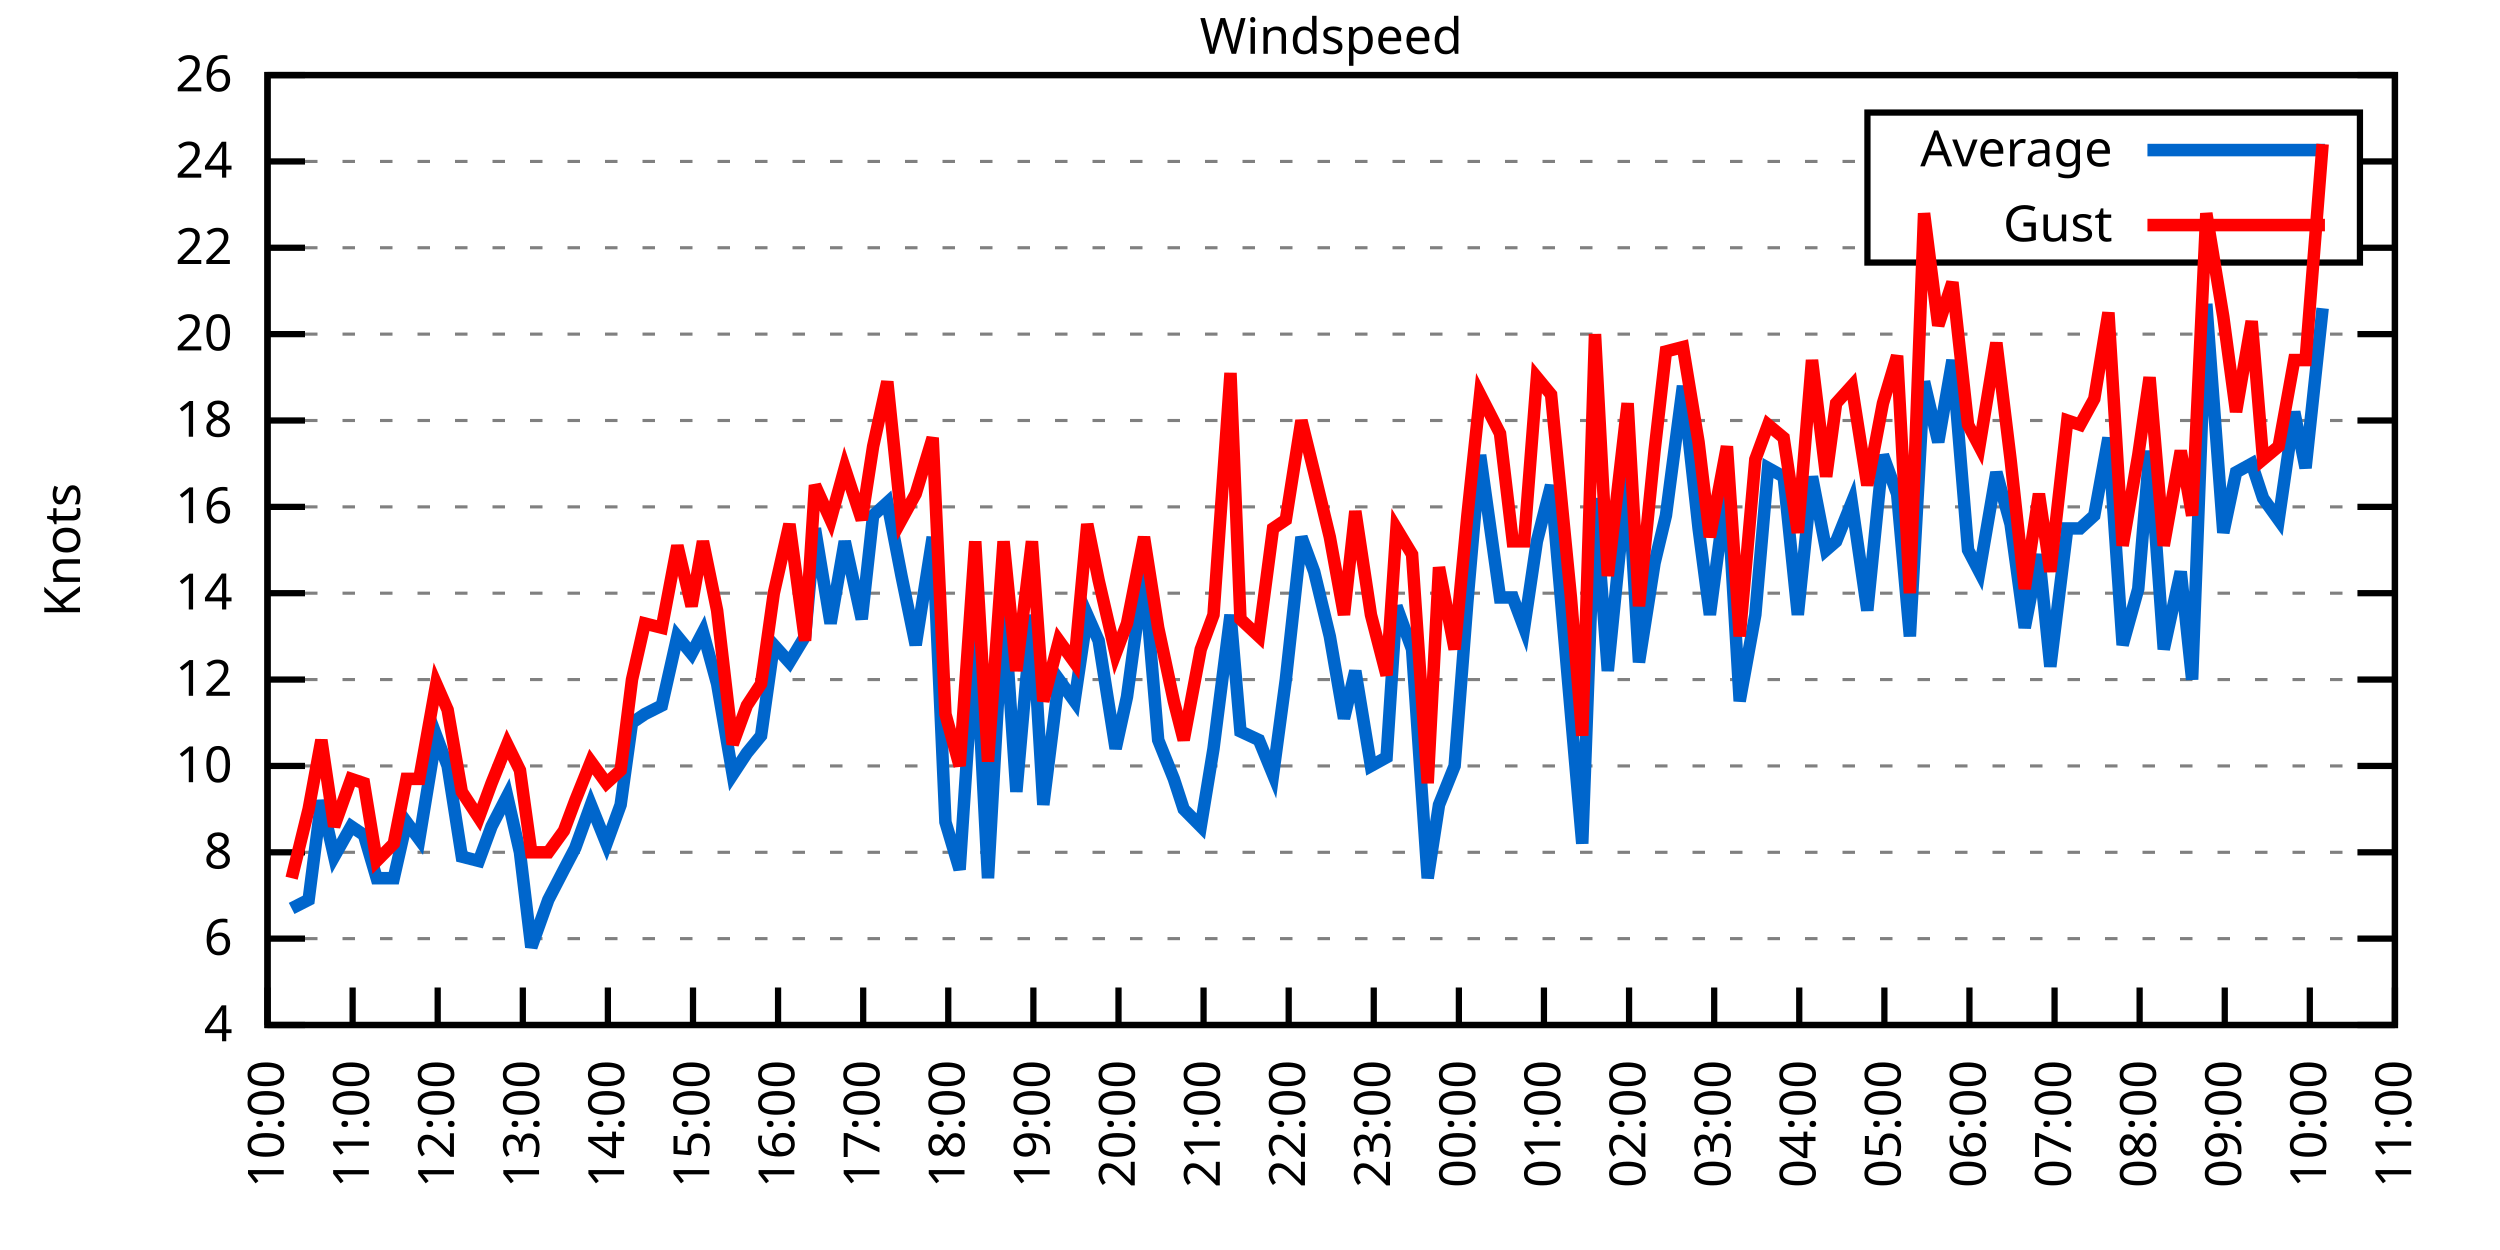
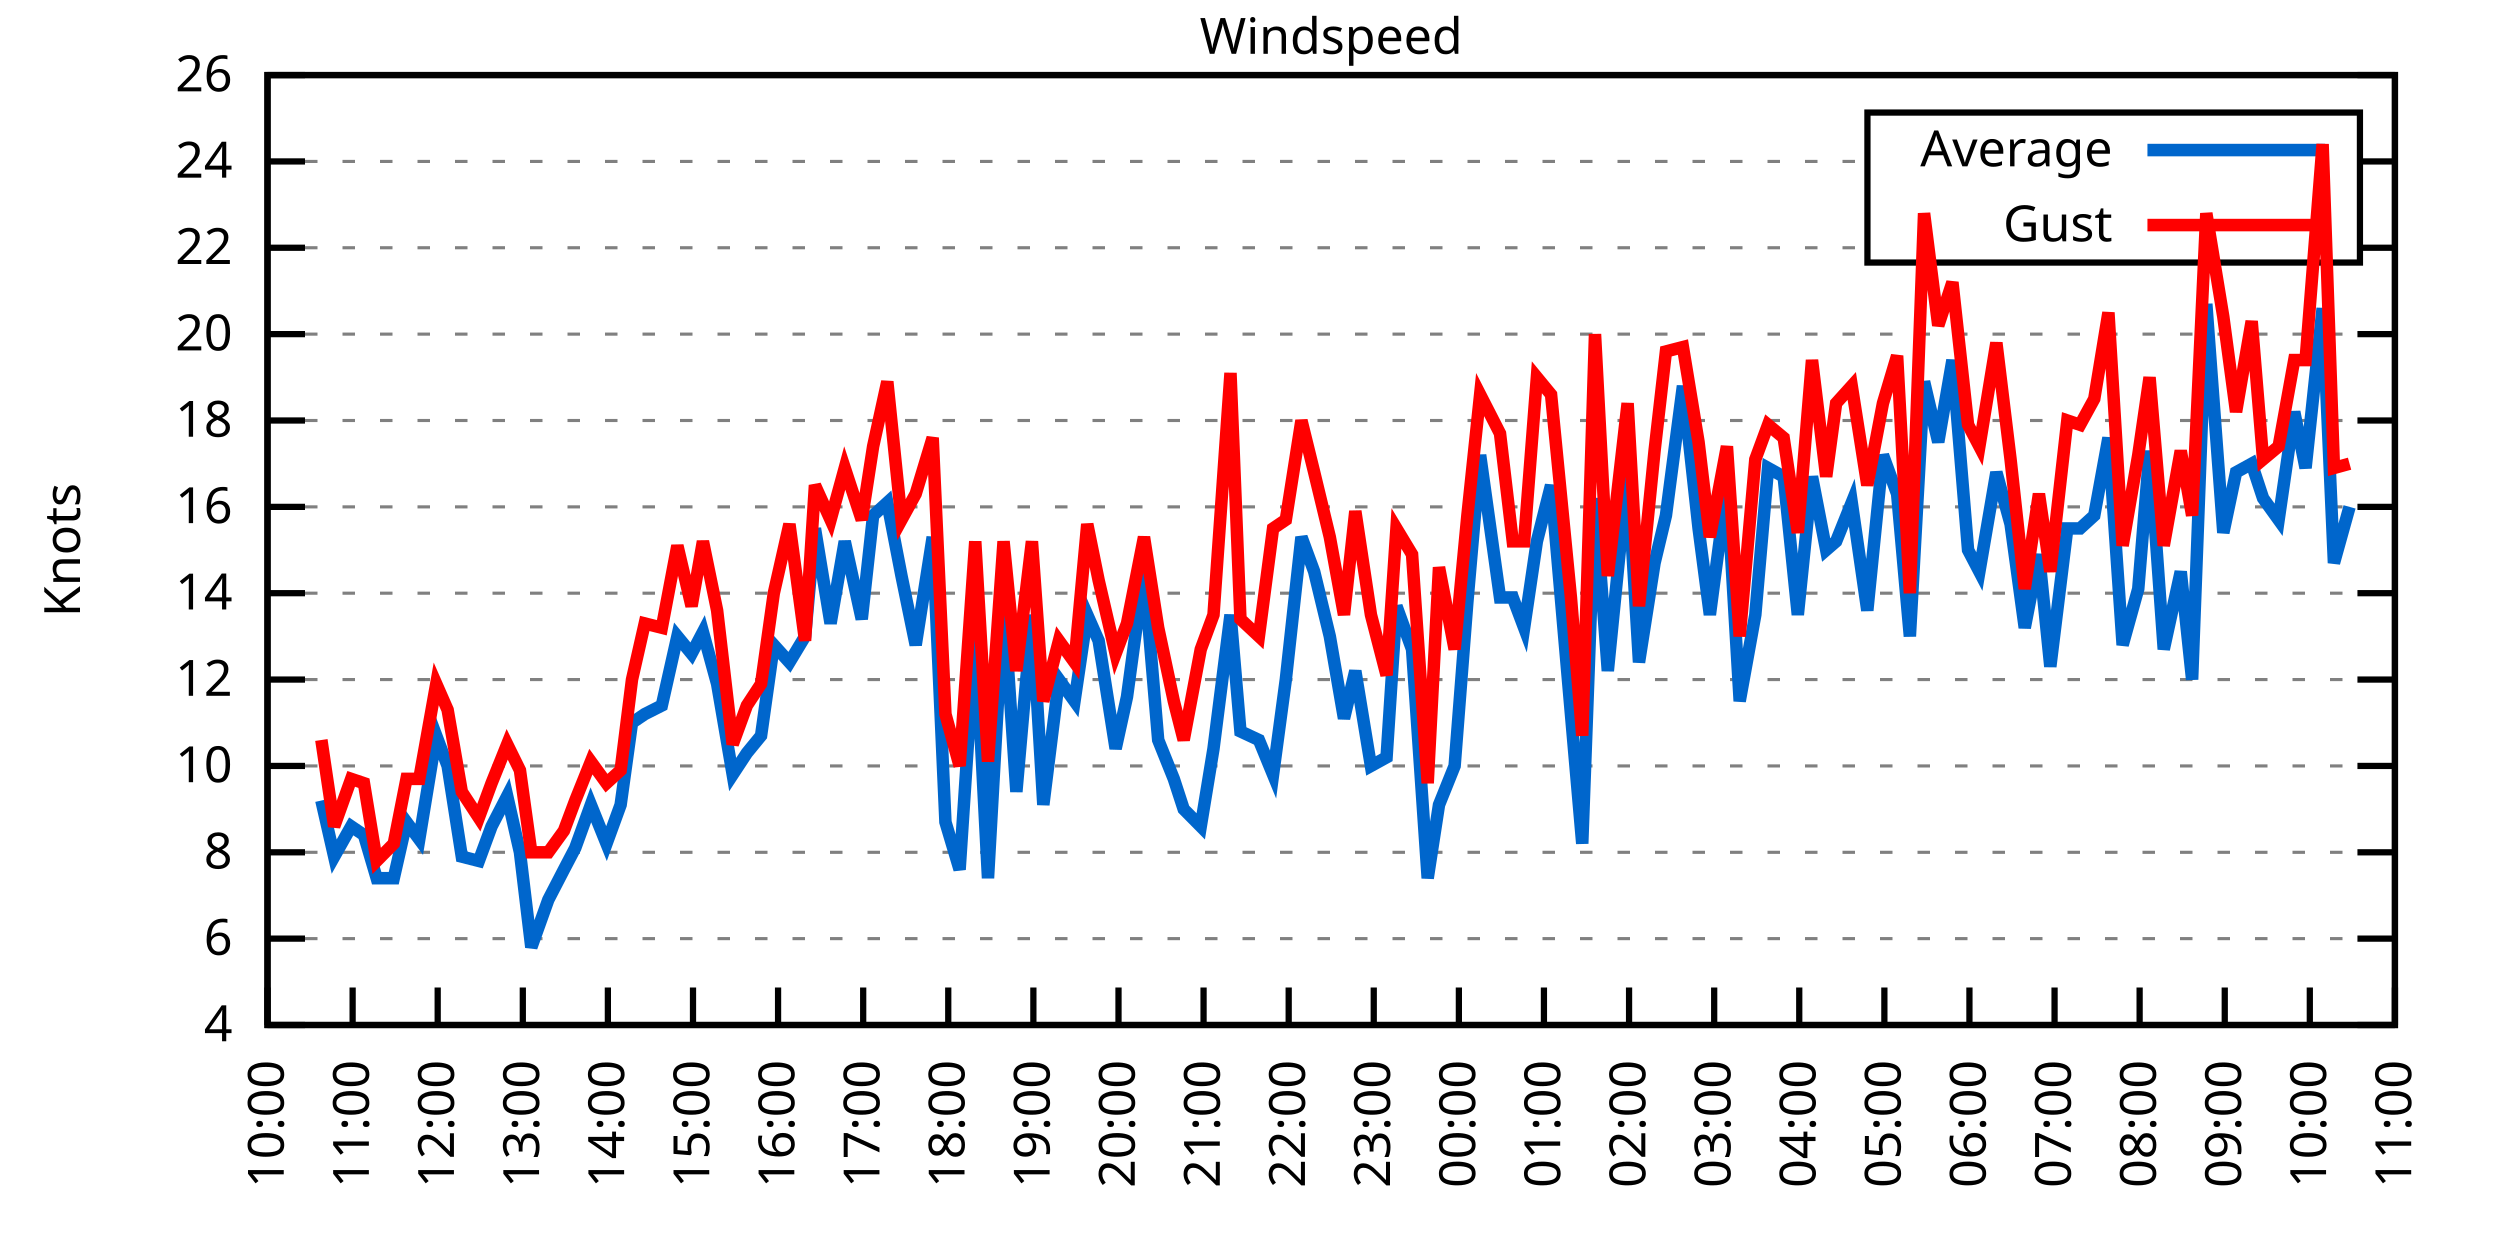
<svg xmlns="http://www.w3.org/2000/svg" xmlns:xlink="http://www.w3.org/1999/xlink" width="400" height="200" viewBox="0 0 400 200">
  <g id="gnuplot_canvas">
    <rect x="0" y="0" width="400" height="200" fill="none" />
    <defs>
      <circle id="gpDot" r="0.5" stroke-width="0.5" stroke="currentColor" />
      <path id="gpPt0" stroke-width="0.333" stroke="currentColor" d="M-1,0 h2 M0,-1 v2" />
      <path id="gpPt1" stroke-width="0.333" stroke="currentColor" d="M-1,-1 L1,1 M1,-1 L-1,1" />
      <path id="gpPt2" stroke-width="0.333" stroke="currentColor" d="M-1,0 L1,0 M0,-1 L0,1 M-1,-1 L1,1 M-1,1 L1,-1" />
      <rect id="gpPt3" stroke-width="0.333" stroke="currentColor" x="-1" y="-1" width="2" height="2" />
      <rect id="gpPt4" stroke-width="0.333" stroke="currentColor" fill="currentColor" x="-1" y="-1" width="2" height="2" />
      <circle id="gpPt5" stroke-width="0.333" stroke="currentColor" cx="0" cy="0" r="1" />
      <use xlink:href="#gpPt5" id="gpPt6" fill="currentColor" stroke="none" />
      <path id="gpPt7" stroke-width="0.333" stroke="currentColor" d="M0,-1.33 L-1.33,0.67 L1.33,0.67 z" />
      <use xlink:href="#gpPt7" id="gpPt8" fill="currentColor" stroke="none" />
      <use xlink:href="#gpPt7" id="gpPt9" stroke="currentColor" transform="rotate(180)" />
      <use xlink:href="#gpPt9" id="gpPt10" fill="currentColor" stroke="none" />
      <use xlink:href="#gpPt3" id="gpPt11" stroke="currentColor" transform="rotate(45)" />
      <use xlink:href="#gpPt11" id="gpPt12" fill="currentColor" stroke="none" />
      <path id="gpPt13" stroke-width="0.333" stroke="currentColor" d="M0,1.330 L1.265,0.411 L0.782,-1.067 L-0.782,-1.076 L-1.265,0.411 z" />
      <use xlink:href="#gpPt13" id="gpPt14" fill="currentColor" stroke="none" />
      <filter id="textbox" filterUnits="objectBoundingBox" x="0" y="0" height="1" width="1">
        <feFlood flood-color="white" flood-opacity="1" result="bgnd" />
        <feComposite in="SourceGraphic" in2="bgnd" operator="atop" />
      </filter>
      <filter id="greybox" filterUnits="objectBoundingBox" x="0" y="0" height="1" width="1">
        <feFlood flood-color="lightgrey" flood-opacity="1" result="grey" />
        <feComposite in="SourceGraphic" in2="grey" operator="atop" />
      </filter>
    </defs>
    <g fill="none" color="white" stroke="currentColor" stroke-width="1.00" stroke-linecap="butt" stroke-linejoin="miter">
</g>
    <g fill="none" color="black" stroke="currentColor" stroke-width="1.00" stroke-linecap="butt" stroke-linejoin="miter">
      <g stroke="none" shape-rendering="crispEdges">
        <polygon fill="rgb(255, 255, 255)" points="42.80,164.00 383.18,164.00 383.18,12.02 42.80,12.02 " />
      </g>
    </g>
    <g fill="none" color="black" stroke="currentColor" stroke-width="1.00" stroke-linecap="butt" stroke-linejoin="miter">
</g>
    <g fill="none" color="black" stroke="black" stroke-width="0.50" stroke-linecap="butt" stroke-linejoin="miter">
</g>
    <g fill="none" color="gray" stroke="currentColor" stroke-width="0.50" stroke-linecap="butt" stroke-linejoin="miter">
      <path stroke="gray" stroke-dasharray="2,4" class="gridline" d="M42.80,164.00 L383.19,164.00  " />
    </g>
    <g fill="none" color="gray" stroke="gray" stroke-width="1.00" stroke-linecap="butt" stroke-linejoin="miter">
</g>
    <g fill="none" color="black" stroke="currentColor" stroke-width="1.00" stroke-linecap="butt" stroke-linejoin="miter">
      <path stroke="black" d="M42.80,164.00 L48.80,164.00 M383.19,164.00 L377.19,164.00  " />
      <g transform="translate(37.20,166.60)" stroke="none" fill="black" font-family="Sans" font-size="8.00" text-anchor="end">
        <text>
          <tspan font-family="Sans"> 4</tspan>
        </text>
      </g>
    </g>
    <g fill="none" color="black" stroke="currentColor" stroke-width="1.00" stroke-linecap="butt" stroke-linejoin="miter">
</g>
    <g fill="none" color="black" stroke="black" stroke-width="0.50" stroke-linecap="butt" stroke-linejoin="miter">
</g>
    <g fill="none" color="gray" stroke="currentColor" stroke-width="0.50" stroke-linecap="butt" stroke-linejoin="miter">
      <path stroke="gray" stroke-dasharray="2,4" class="gridline" d="M42.80,150.18 L383.19,150.18  " />
    </g>
    <g fill="none" color="gray" stroke="gray" stroke-width="1.00" stroke-linecap="butt" stroke-linejoin="miter">
</g>
    <g fill="none" color="black" stroke="currentColor" stroke-width="1.00" stroke-linecap="butt" stroke-linejoin="miter">
      <path stroke="black" d="M42.80,150.18 L48.80,150.18 M383.19,150.18 L377.19,150.18  " />
      <g transform="translate(37.20,152.78)" stroke="none" fill="black" font-family="Sans" font-size="8.00" text-anchor="end">
        <text>
          <tspan font-family="Sans"> 6</tspan>
        </text>
      </g>
    </g>
    <g fill="none" color="black" stroke="currentColor" stroke-width="1.00" stroke-linecap="butt" stroke-linejoin="miter">
</g>
    <g fill="none" color="black" stroke="black" stroke-width="0.50" stroke-linecap="butt" stroke-linejoin="miter">
</g>
    <g fill="none" color="gray" stroke="currentColor" stroke-width="0.50" stroke-linecap="butt" stroke-linejoin="miter">
      <path stroke="gray" stroke-dasharray="2,4" class="gridline" d="M42.80,136.37 L383.19,136.37  " />
    </g>
    <g fill="none" color="gray" stroke="gray" stroke-width="1.00" stroke-linecap="butt" stroke-linejoin="miter">
</g>
    <g fill="none" color="black" stroke="currentColor" stroke-width="1.00" stroke-linecap="butt" stroke-linejoin="miter">
      <path stroke="black" d="M42.80,136.37 L48.80,136.37 M383.19,136.37 L377.19,136.37  " />
      <g transform="translate(37.20,138.97)" stroke="none" fill="black" font-family="Sans" font-size="8.00" text-anchor="end">
        <text>
          <tspan font-family="Sans"> 8</tspan>
        </text>
      </g>
    </g>
    <g fill="none" color="black" stroke="currentColor" stroke-width="1.00" stroke-linecap="butt" stroke-linejoin="miter">
</g>
    <g fill="none" color="black" stroke="black" stroke-width="0.50" stroke-linecap="butt" stroke-linejoin="miter">
</g>
    <g fill="none" color="gray" stroke="currentColor" stroke-width="0.50" stroke-linecap="butt" stroke-linejoin="miter">
      <path stroke="gray" stroke-dasharray="2,4" class="gridline" d="M42.80,122.55 L383.19,122.55  " />
    </g>
    <g fill="none" color="gray" stroke="gray" stroke-width="1.00" stroke-linecap="butt" stroke-linejoin="miter">
</g>
    <g fill="none" color="black" stroke="currentColor" stroke-width="1.00" stroke-linecap="butt" stroke-linejoin="miter">
      <path stroke="black" d="M42.80,122.55 L48.80,122.55 M383.19,122.55 L377.19,122.55  " />
      <g transform="translate(37.20,125.15)" stroke="none" fill="black" font-family="Sans" font-size="8.00" text-anchor="end">
        <text>
          <tspan font-family="Sans"> 10</tspan>
        </text>
      </g>
    </g>
    <g fill="none" color="black" stroke="currentColor" stroke-width="1.00" stroke-linecap="butt" stroke-linejoin="miter">
</g>
    <g fill="none" color="black" stroke="black" stroke-width="0.50" stroke-linecap="butt" stroke-linejoin="miter">
</g>
    <g fill="none" color="gray" stroke="currentColor" stroke-width="0.50" stroke-linecap="butt" stroke-linejoin="miter">
      <path stroke="gray" stroke-dasharray="2,4" class="gridline" d="M42.80,108.73 L383.19,108.73  " />
    </g>
    <g fill="none" color="gray" stroke="gray" stroke-width="1.00" stroke-linecap="butt" stroke-linejoin="miter">
</g>
    <g fill="none" color="black" stroke="currentColor" stroke-width="1.00" stroke-linecap="butt" stroke-linejoin="miter">
      <path stroke="black" d="M42.80,108.73 L48.80,108.73 M383.19,108.73 L377.19,108.73  " />
      <g transform="translate(37.20,111.33)" stroke="none" fill="black" font-family="Sans" font-size="8.00" text-anchor="end">
        <text>
          <tspan font-family="Sans"> 12</tspan>
        </text>
      </g>
    </g>
    <g fill="none" color="black" stroke="currentColor" stroke-width="1.00" stroke-linecap="butt" stroke-linejoin="miter">
</g>
    <g fill="none" color="black" stroke="black" stroke-width="0.50" stroke-linecap="butt" stroke-linejoin="miter">
</g>
    <g fill="none" color="gray" stroke="currentColor" stroke-width="0.50" stroke-linecap="butt" stroke-linejoin="miter">
      <path stroke="gray" stroke-dasharray="2,4" class="gridline" d="M42.80,94.91 L383.19,94.91  " />
    </g>
    <g fill="none" color="gray" stroke="gray" stroke-width="1.00" stroke-linecap="butt" stroke-linejoin="miter">
</g>
    <g fill="none" color="black" stroke="currentColor" stroke-width="1.00" stroke-linecap="butt" stroke-linejoin="miter">
      <path stroke="black" d="M42.80,94.91 L48.80,94.91 M383.19,94.91 L377.19,94.91  " />
      <g transform="translate(37.20,97.51)" stroke="none" fill="black" font-family="Sans" font-size="8.00" text-anchor="end">
        <text>
          <tspan font-family="Sans"> 14</tspan>
        </text>
      </g>
    </g>
    <g fill="none" color="black" stroke="currentColor" stroke-width="1.00" stroke-linecap="butt" stroke-linejoin="miter">
</g>
    <g fill="none" color="black" stroke="black" stroke-width="0.50" stroke-linecap="butt" stroke-linejoin="miter">
</g>
    <g fill="none" color="gray" stroke="currentColor" stroke-width="0.50" stroke-linecap="butt" stroke-linejoin="miter">
      <path stroke="gray" stroke-dasharray="2,4" class="gridline" d="M42.80,81.10 L383.19,81.10  " />
    </g>
    <g fill="none" color="gray" stroke="gray" stroke-width="1.00" stroke-linecap="butt" stroke-linejoin="miter">
</g>
    <g fill="none" color="black" stroke="currentColor" stroke-width="1.00" stroke-linecap="butt" stroke-linejoin="miter">
      <path stroke="black" d="M42.80,81.10 L48.80,81.10 M383.19,81.10 L377.19,81.10  " />
      <g transform="translate(37.20,83.70)" stroke="none" fill="black" font-family="Sans" font-size="8.00" text-anchor="end">
        <text>
          <tspan font-family="Sans"> 16</tspan>
        </text>
      </g>
    </g>
    <g fill="none" color="black" stroke="currentColor" stroke-width="1.00" stroke-linecap="butt" stroke-linejoin="miter">
</g>
    <g fill="none" color="black" stroke="black" stroke-width="0.50" stroke-linecap="butt" stroke-linejoin="miter">
</g>
    <g fill="none" color="gray" stroke="currentColor" stroke-width="0.50" stroke-linecap="butt" stroke-linejoin="miter">
      <path stroke="gray" stroke-dasharray="2,4" class="gridline" d="M42.80,67.28 L383.19,67.28  " />
    </g>
    <g fill="none" color="gray" stroke="gray" stroke-width="1.00" stroke-linecap="butt" stroke-linejoin="miter">
</g>
    <g fill="none" color="black" stroke="currentColor" stroke-width="1.00" stroke-linecap="butt" stroke-linejoin="miter">
      <path stroke="black" d="M42.80,67.28 L48.80,67.28 M383.19,67.28 L377.19,67.28  " />
      <g transform="translate(37.20,69.88)" stroke="none" fill="black" font-family="Sans" font-size="8.00" text-anchor="end">
        <text>
          <tspan font-family="Sans"> 18</tspan>
        </text>
      </g>
    </g>
    <g fill="none" color="black" stroke="currentColor" stroke-width="1.00" stroke-linecap="butt" stroke-linejoin="miter">
</g>
    <g fill="none" color="black" stroke="black" stroke-width="0.50" stroke-linecap="butt" stroke-linejoin="miter">
</g>
    <g fill="none" color="gray" stroke="currentColor" stroke-width="0.50" stroke-linecap="butt" stroke-linejoin="miter">
      <path stroke="gray" stroke-dasharray="2,4" class="gridline" d="M42.80,53.46 L383.19,53.46  " />
    </g>
    <g fill="none" color="gray" stroke="gray" stroke-width="1.00" stroke-linecap="butt" stroke-linejoin="miter">
</g>
    <g fill="none" color="black" stroke="currentColor" stroke-width="1.00" stroke-linecap="butt" stroke-linejoin="miter">
      <path stroke="black" d="M42.80,53.46 L48.80,53.46 M383.19,53.46 L377.19,53.46  " />
      <g transform="translate(37.20,56.06)" stroke="none" fill="black" font-family="Sans" font-size="8.00" text-anchor="end">
        <text>
          <tspan font-family="Sans"> 20</tspan>
        </text>
      </g>
    </g>
    <g fill="none" color="black" stroke="currentColor" stroke-width="1.00" stroke-linecap="butt" stroke-linejoin="miter">
</g>
    <g fill="none" color="black" stroke="black" stroke-width="0.50" stroke-linecap="butt" stroke-linejoin="miter">
</g>
    <g fill="none" color="gray" stroke="currentColor" stroke-width="0.50" stroke-linecap="butt" stroke-linejoin="miter">
      <path stroke="gray" stroke-dasharray="2,4" class="gridline" d="M42.80,39.64 L298.79,39.64 M377.59,39.64 L383.19,39.64  " />
    </g>
    <g fill="none" color="gray" stroke="gray" stroke-width="1.00" stroke-linecap="butt" stroke-linejoin="miter">
</g>
    <g fill="none" color="black" stroke="currentColor" stroke-width="1.00" stroke-linecap="butt" stroke-linejoin="miter">
      <path stroke="black" d="M42.80,39.64 L48.80,39.64 M383.19,39.64 L377.19,39.64  " />
      <g transform="translate(37.20,42.24)" stroke="none" fill="black" font-family="Sans" font-size="8.00" text-anchor="end">
        <text>
          <tspan font-family="Sans"> 22</tspan>
        </text>
      </g>
    </g>
    <g fill="none" color="black" stroke="currentColor" stroke-width="1.00" stroke-linecap="butt" stroke-linejoin="miter">
</g>
    <g fill="none" color="black" stroke="black" stroke-width="0.50" stroke-linecap="butt" stroke-linejoin="miter">
</g>
    <g fill="none" color="gray" stroke="currentColor" stroke-width="0.50" stroke-linecap="butt" stroke-linejoin="miter">
      <path stroke="gray" stroke-dasharray="2,4" class="gridline" d="M42.80,25.83 L298.79,25.83 M377.59,25.83 L383.19,25.83  " />
    </g>
    <g fill="none" color="gray" stroke="gray" stroke-width="1.00" stroke-linecap="butt" stroke-linejoin="miter">
</g>
    <g fill="none" color="black" stroke="currentColor" stroke-width="1.00" stroke-linecap="butt" stroke-linejoin="miter">
      <path stroke="black" d="M42.80,25.83 L48.80,25.83 M383.19,25.83 L377.19,25.83  " />
      <g transform="translate(37.20,28.43)" stroke="none" fill="black" font-family="Sans" font-size="8.00" text-anchor="end">
        <text>
          <tspan font-family="Sans"> 24</tspan>
        </text>
      </g>
    </g>
    <g fill="none" color="black" stroke="currentColor" stroke-width="1.00" stroke-linecap="butt" stroke-linejoin="miter">
</g>
    <g fill="none" color="black" stroke="black" stroke-width="0.50" stroke-linecap="butt" stroke-linejoin="miter">
</g>
    <g fill="none" color="gray" stroke="currentColor" stroke-width="0.50" stroke-linecap="butt" stroke-linejoin="miter">
      <path stroke="gray" stroke-dasharray="2,4" class="gridline" d="M42.80,12.01 L383.19,12.01  " />
    </g>
    <g fill="none" color="gray" stroke="gray" stroke-width="1.00" stroke-linecap="butt" stroke-linejoin="miter">
</g>
    <g fill="none" color="black" stroke="currentColor" stroke-width="1.00" stroke-linecap="butt" stroke-linejoin="miter">
      <path stroke="black" d="M42.80,12.01 L48.80,12.01 M383.19,12.01 L377.19,12.01  " />
      <g transform="translate(37.20,14.61)" stroke="none" fill="black" font-family="Sans" font-size="8.00" text-anchor="end">
        <text>
          <tspan font-family="Sans"> 26</tspan>
        </text>
      </g>
    </g>
    <g fill="none" color="black" stroke="currentColor" stroke-width="1.00" stroke-linecap="butt" stroke-linejoin="miter">
      <path stroke="black" d="M42.80,164.00 L42.80,158.00  " />
      <g transform="translate(45.40,169.60) rotate(270.00)" stroke="none" fill="black" font-family="Sans" font-size="8.00" text-anchor="end">
        <text>
          <tspan font-family="Sans">10:00</tspan>
        </text>
      </g>
    </g>
    <g fill="none" color="black" stroke="currentColor" stroke-width="1.00" stroke-linecap="butt" stroke-linejoin="miter">
      <path stroke="black" d="M56.42,164.00 L56.42,158.00  " />
      <g transform="translate(59.02,169.60) rotate(270.00)" stroke="none" fill="black" font-family="Sans" font-size="8.00" text-anchor="end">
        <text>
          <tspan font-family="Sans">11:00</tspan>
        </text>
      </g>
    </g>
    <g fill="none" color="black" stroke="currentColor" stroke-width="1.00" stroke-linecap="butt" stroke-linejoin="miter">
      <path stroke="black" d="M70.03,164.00 L70.03,158.00  " />
      <g transform="translate(72.63,169.60) rotate(270.00)" stroke="none" fill="black" font-family="Sans" font-size="8.00" text-anchor="end">
        <text>
          <tspan font-family="Sans">12:00</tspan>
        </text>
      </g>
    </g>
    <g fill="none" color="black" stroke="currentColor" stroke-width="1.00" stroke-linecap="butt" stroke-linejoin="miter">
      <path stroke="black" d="M83.65,164.00 L83.65,158.00  " />
      <g transform="translate(86.25,169.60) rotate(270.00)" stroke="none" fill="black" font-family="Sans" font-size="8.00" text-anchor="end">
        <text>
          <tspan font-family="Sans">13:00</tspan>
        </text>
      </g>
    </g>
    <g fill="none" color="black" stroke="currentColor" stroke-width="1.00" stroke-linecap="butt" stroke-linejoin="miter">
      <path stroke="black" d="M97.26,164.00 L97.26,158.00  " />
      <g transform="translate(99.86,169.60) rotate(270.00)" stroke="none" fill="black" font-family="Sans" font-size="8.00" text-anchor="end">
        <text>
          <tspan font-family="Sans">14:00</tspan>
        </text>
      </g>
    </g>
    <g fill="none" color="black" stroke="currentColor" stroke-width="1.00" stroke-linecap="butt" stroke-linejoin="miter">
      <path stroke="black" d="M110.88,164.00 L110.88,158.00  " />
      <g transform="translate(113.48,169.60) rotate(270.00)" stroke="none" fill="black" font-family="Sans" font-size="8.00" text-anchor="end">
        <text>
          <tspan font-family="Sans">15:00</tspan>
        </text>
      </g>
    </g>
    <g fill="none" color="black" stroke="currentColor" stroke-width="1.00" stroke-linecap="butt" stroke-linejoin="miter">
      <path stroke="black" d="M124.49,164.00 L124.49,158.00  " />
      <g transform="translate(127.09,169.60) rotate(270.00)" stroke="none" fill="black" font-family="Sans" font-size="8.00" text-anchor="end">
        <text>
          <tspan font-family="Sans">16:00</tspan>
        </text>
      </g>
    </g>
    <g fill="none" color="black" stroke="currentColor" stroke-width="1.00" stroke-linecap="butt" stroke-linejoin="miter">
      <path stroke="black" d="M138.11,164.00 L138.11,158.00  " />
      <g transform="translate(140.71,169.60) rotate(270.00)" stroke="none" fill="black" font-family="Sans" font-size="8.00" text-anchor="end">
        <text>
          <tspan font-family="Sans">17:00</tspan>
        </text>
      </g>
    </g>
    <g fill="none" color="black" stroke="currentColor" stroke-width="1.00" stroke-linecap="butt" stroke-linejoin="miter">
      <path stroke="black" d="M151.72,164.00 L151.72,158.00  " />
      <g transform="translate(154.32,169.60) rotate(270.00)" stroke="none" fill="black" font-family="Sans" font-size="8.00" text-anchor="end">
        <text>
          <tspan font-family="Sans">18:00</tspan>
        </text>
      </g>
    </g>
    <g fill="none" color="black" stroke="currentColor" stroke-width="1.00" stroke-linecap="butt" stroke-linejoin="miter">
      <path stroke="black" d="M165.34,164.00 L165.34,158.00  " />
      <g transform="translate(167.94,169.60) rotate(270.00)" stroke="none" fill="black" font-family="Sans" font-size="8.00" text-anchor="end">
        <text>
          <tspan font-family="Sans">19:00</tspan>
        </text>
      </g>
    </g>
    <g fill="none" color="black" stroke="currentColor" stroke-width="1.00" stroke-linecap="butt" stroke-linejoin="miter">
      <path stroke="black" d="M178.96,164.00 L178.96,158.00  " />
      <g transform="translate(181.56,169.60) rotate(270.00)" stroke="none" fill="black" font-family="Sans" font-size="8.00" text-anchor="end">
        <text>
          <tspan font-family="Sans">20:00</tspan>
        </text>
      </g>
    </g>
    <g fill="none" color="black" stroke="currentColor" stroke-width="1.00" stroke-linecap="butt" stroke-linejoin="miter">
      <path stroke="black" d="M192.57,164.00 L192.57,158.00  " />
      <g transform="translate(195.17,169.60) rotate(270.00)" stroke="none" fill="black" font-family="Sans" font-size="8.00" text-anchor="end">
        <text>
          <tspan font-family="Sans">21:00</tspan>
        </text>
      </g>
    </g>
    <g fill="none" color="black" stroke="currentColor" stroke-width="1.00" stroke-linecap="butt" stroke-linejoin="miter">
      <path stroke="black" d="M206.19,164.00 L206.19,158.00  " />
      <g transform="translate(208.79,169.60) rotate(270.00)" stroke="none" fill="black" font-family="Sans" font-size="8.00" text-anchor="end">
        <text>
          <tspan font-family="Sans">22:00</tspan>
        </text>
      </g>
    </g>
    <g fill="none" color="black" stroke="currentColor" stroke-width="1.00" stroke-linecap="butt" stroke-linejoin="miter">
      <path stroke="black" d="M219.80,164.00 L219.80,158.00  " />
      <g transform="translate(222.40,169.60) rotate(270.00)" stroke="none" fill="black" font-family="Sans" font-size="8.00" text-anchor="end">
        <text>
          <tspan font-family="Sans">23:00</tspan>
        </text>
      </g>
    </g>
    <g fill="none" color="black" stroke="currentColor" stroke-width="1.00" stroke-linecap="butt" stroke-linejoin="miter">
      <path stroke="black" d="M233.42,164.00 L233.42,158.00  " />
      <g transform="translate(236.02,169.60) rotate(270.00)" stroke="none" fill="black" font-family="Sans" font-size="8.00" text-anchor="end">
        <text>
          <tspan font-family="Sans">00:00</tspan>
        </text>
      </g>
    </g>
    <g fill="none" color="black" stroke="currentColor" stroke-width="1.00" stroke-linecap="butt" stroke-linejoin="miter">
      <path stroke="black" d="M247.03,164.00 L247.03,158.00  " />
      <g transform="translate(249.63,169.60) rotate(270.00)" stroke="none" fill="black" font-family="Sans" font-size="8.00" text-anchor="end">
        <text>
          <tspan font-family="Sans">01:00</tspan>
        </text>
      </g>
    </g>
    <g fill="none" color="black" stroke="currentColor" stroke-width="1.00" stroke-linecap="butt" stroke-linejoin="miter">
      <path stroke="black" d="M260.65,164.00 L260.65,158.00  " />
      <g transform="translate(263.25,169.60) rotate(270.00)" stroke="none" fill="black" font-family="Sans" font-size="8.00" text-anchor="end">
        <text>
          <tspan font-family="Sans">02:00</tspan>
        </text>
      </g>
    </g>
    <g fill="none" color="black" stroke="currentColor" stroke-width="1.00" stroke-linecap="butt" stroke-linejoin="miter">
      <path stroke="black" d="M274.27,164.00 L274.27,158.00  " />
      <g transform="translate(276.87,169.60) rotate(270.00)" stroke="none" fill="black" font-family="Sans" font-size="8.00" text-anchor="end">
        <text>
          <tspan font-family="Sans">03:00</tspan>
        </text>
      </g>
    </g>
    <g fill="none" color="black" stroke="currentColor" stroke-width="1.00" stroke-linecap="butt" stroke-linejoin="miter">
      <path stroke="black" d="M287.88,164.00 L287.88,158.00  " />
      <g transform="translate(290.48,169.60) rotate(270.00)" stroke="none" fill="black" font-family="Sans" font-size="8.00" text-anchor="end">
        <text>
          <tspan font-family="Sans">04:00</tspan>
        </text>
      </g>
    </g>
    <g fill="none" color="black" stroke="currentColor" stroke-width="1.00" stroke-linecap="butt" stroke-linejoin="miter">
      <path stroke="black" d="M301.50,164.00 L301.50,158.00  " />
      <g transform="translate(304.10,169.60) rotate(270.00)" stroke="none" fill="black" font-family="Sans" font-size="8.00" text-anchor="end">
        <text>
          <tspan font-family="Sans">05:00</tspan>
        </text>
      </g>
    </g>
    <g fill="none" color="black" stroke="currentColor" stroke-width="1.00" stroke-linecap="butt" stroke-linejoin="miter">
      <path stroke="black" d="M315.11,164.00 L315.11,158.00  " />
      <g transform="translate(317.71,169.60) rotate(270.00)" stroke="none" fill="black" font-family="Sans" font-size="8.00" text-anchor="end">
        <text>
          <tspan font-family="Sans">06:00</tspan>
        </text>
      </g>
    </g>
    <g fill="none" color="black" stroke="currentColor" stroke-width="1.00" stroke-linecap="butt" stroke-linejoin="miter">
      <path stroke="black" d="M328.73,164.00 L328.73,158.00  " />
      <g transform="translate(331.33,169.60) rotate(270.00)" stroke="none" fill="black" font-family="Sans" font-size="8.00" text-anchor="end">
        <text>
          <tspan font-family="Sans">07:00</tspan>
        </text>
      </g>
    </g>
    <g fill="none" color="black" stroke="currentColor" stroke-width="1.00" stroke-linecap="butt" stroke-linejoin="miter">
      <path stroke="black" d="M342.34,164.00 L342.34,158.00  " />
      <g transform="translate(344.94,169.60) rotate(270.00)" stroke="none" fill="black" font-family="Sans" font-size="8.00" text-anchor="end">
        <text>
          <tspan font-family="Sans">08:00</tspan>
        </text>
      </g>
    </g>
    <g fill="none" color="black" stroke="currentColor" stroke-width="1.00" stroke-linecap="butt" stroke-linejoin="miter">
      <path stroke="black" d="M355.96,164.00 L355.96,158.00  " />
      <g transform="translate(358.56,169.60) rotate(270.00)" stroke="none" fill="black" font-family="Sans" font-size="8.00" text-anchor="end">
        <text>
          <tspan font-family="Sans">09:00</tspan>
        </text>
      </g>
    </g>
    <g fill="none" color="black" stroke="currentColor" stroke-width="1.00" stroke-linecap="butt" stroke-linejoin="miter">
      <path stroke="black" d="M369.57,164.00 L369.57,158.00  " />
      <g transform="translate(372.17,169.60) rotate(270.00)" stroke="none" fill="black" font-family="Sans" font-size="8.00" text-anchor="end">
        <text>
          <tspan font-family="Sans">10:00</tspan>
        </text>
      </g>
    </g>
    <g fill="none" color="black" stroke="currentColor" stroke-width="1.00" stroke-linecap="butt" stroke-linejoin="miter">
      <path stroke="black" d="M383.19,164.00 L383.19,158.00  " />
      <g transform="translate(385.79,169.60) rotate(270.00)" stroke="none" fill="black" font-family="Sans" font-size="8.00" text-anchor="end">
        <text>
          <tspan font-family="Sans">11:00</tspan>
        </text>
      </g>
    </g>
    <g fill="none" color="black" stroke="currentColor" stroke-width="1.00" stroke-linecap="butt" stroke-linejoin="miter">
</g>
    <g fill="none" color="black" stroke="currentColor" stroke-width="1.00" stroke-linecap="butt" stroke-linejoin="miter">
      <path stroke="black" d="M42.80,12.01 L42.80,164.00 L383.19,164.00 L383.19,12.01 L42.80,12.01 Z  " />
    </g>
    <g fill="none" color="black" stroke="currentColor" stroke-width="1.00" stroke-linecap="butt" stroke-linejoin="miter">
</g>
    <g fill="none" color="black" stroke="currentColor" stroke-width="1.00" stroke-linecap="butt" stroke-linejoin="miter">
      <path stroke="black" d="M298.79,42.01 L298.79,18.01 L377.59,18.01 L377.59,42.01 L298.79,42.01 Z  " />
    </g>
    <g id="Windspeed_plot_1">
      <g fill="none" color="white" stroke="black" stroke-width="2.00" stroke-linecap="butt" stroke-linejoin="miter">
</g>
      <g fill="none" color="black" stroke="currentColor" stroke-width="2.00" stroke-linecap="butt" stroke-linejoin="miter">
        <g transform="translate(337.99,26.61)" stroke="none" fill="black" font-family="Sans" font-size="8.00" text-anchor="end">
          <text>
            <tspan font-family="Sans">Average</tspan>
          </text>
        </g>
      </g>
      <g fill="none" color="black" stroke="currentColor" stroke-width="2.00" stroke-linecap="butt" stroke-linejoin="miter">
-         <path stroke="rgb(  0, 102, 204)" d="M343.59,24.01 L371.99,24.01 M46.66,145.35 L49.38,143.96 L51.42,128.08 L53.47,137.06 L56.19,132.22 L58.23,133.60   L60.27,140.51 L63.00,140.51 L65.04,131.53 L67.08,134.29 L69.80,117.71 L71.62,122.55 L73.89,137.06 L76.61,137.75   L78.65,132.22 L81.15,127.38 L83.19,136.37 L85.01,151.56 L87.73,143.96 L90.23,139.13 L92.04,135.67 L94.54,128.77   L97.04,134.98 L99.30,128.77 L101.12,115.64 L103.16,114.26 L105.89,112.88 L108.38,101.82 L110.65,104.59 L112.47,101.13   L114.74,109.42 L117.23,123.93 L119.50,120.48 L121.77,117.71 L123.81,103.20 L126.31,105.97 L128.81,101.82 L130.39,84.55   L132.89,99.75 L135.16,86.62 L137.88,99.06 L139.70,82.48 L141.97,80.41 L144.24,92.15 L146.51,103.20 L149.23,85.93   L151.27,131.53 L153.54,139.13 L156.04,101.13 L158.08,140.51 L160.57,96.30 L162.62,126.69 L165.11,98.37 L166.93,128.77   L169.43,108.73 L171.92,112.19 L173.96,98.37 L175.78,102.51 L178.50,119.78 L180.32,111.49 L183.04,91.46 L185.31,118.40   L187.81,124.62 L189.39,129.46 L192.12,132.22 L194.16,119.78 L196.88,98.37 L198.47,117.02 L201.42,118.40 L203.69,123.93   L205.73,108.73 L208.23,85.93 L210.27,91.46 L212.77,101.82 L215.04,114.95 L216.85,107.35 L219.35,122.55 L221.85,121.17   L223.43,96.99 L225.93,103.89 L228.43,140.51 L230.24,128.77 L232.74,122.55 L234.78,96.30 L236.82,72.81 L240.00,95.60   L242.04,95.60 L243.86,100.44 L245.90,86.62 L248.17,77.64 L251.35,114.26 L253.16,134.98 L255.20,79.71 L257.25,107.35   L260.42,75.57 L262.24,105.97 L264.73,90.08 L266.55,82.48 L269.27,61.75 L271.77,84.55 L273.58,98.37 L276.31,77.64   L278.35,112.19 L280.85,98.37 L282.89,74.88 L285.38,76.26 L287.65,98.37 L289.92,76.26 L292.19,88.00 L293.78,86.62   L296.28,80.41 L298.77,97.68 L301.27,72.81 L303.54,79.02 L305.58,101.82 L307.85,61.06 L310.12,70.73 L312.39,57.61   L314.89,88.00 L316.70,91.46 L319.42,75.57 L321.69,83.86 L323.96,100.44 L326.23,88.70 L328.05,106.66 L330.77,84.55   L332.81,84.55 L335.08,82.48 L337.35,70.04 L339.62,103.20 L342.12,94.22 L343.93,72.12 L346.20,103.89 L348.92,91.46   L350.74,108.73 L353.01,48.63 L355.73,85.24 L357.77,75.57 L360.27,74.19 L362.09,79.71 L364.58,83.17 L367.08,65.90   L368.89,74.88 L371.62,49.32  " />
+         <path stroke="rgb(  0, 102, 204)" d="M343.59,24.01 L371.99,24.01 M51.42,128.08 L53.47,137.06 L56.19,132.22 L58.23,133.60 L60.27,140.51 L63.00,140.51   L65.04,131.53 L67.08,134.29 L69.80,117.71 L71.62,122.55 L73.89,137.06 L76.61,137.75 L78.65,132.22 L81.15,127.38   L83.19,136.37 L85.01,151.56 L87.73,143.96 L90.23,139.13 L92.04,135.67 L94.54,128.77 L97.04,134.98 L99.30,128.77   L101.12,115.64 L103.16,114.26 L105.89,112.88 L108.38,101.82 L110.65,104.59 L112.47,101.13 L114.74,109.42 L117.23,123.93   L119.50,120.48 L121.77,117.71 L123.81,103.20 L126.31,105.97 L128.81,101.82 L130.39,84.55 L132.89,99.75 L135.16,86.62   L137.88,99.06 L139.70,82.48 L141.97,80.41 L144.24,92.15 L146.51,103.20 L149.23,85.93 L151.27,131.53 L153.54,139.13   L156.04,101.13 L158.08,140.51 L160.57,96.30 L162.62,126.69 L165.11,98.37 L166.93,128.77 L169.43,108.73 L171.92,112.19   L173.96,98.37 L175.78,102.51 L178.50,119.78 L180.32,111.49 L183.04,91.46 L185.31,118.40 L187.81,124.62 L189.39,129.46   L192.12,132.22 L194.16,119.78 L196.88,98.37 L198.47,117.02 L201.42,118.40 L203.69,123.93 L205.73,108.73 L208.23,85.93   L210.27,91.46 L212.77,101.82 L215.04,114.95 L216.85,107.35 L219.35,122.55 L221.85,121.17 L223.43,96.99 L225.93,103.89   L228.43,140.51 L230.24,128.77 L232.74,122.55 L234.78,96.30 L236.82,72.81 L240.00,95.60 L242.04,95.60 L243.86,100.44   L245.90,86.62 L248.17,77.64 L251.35,114.26 L253.16,134.98 L255.20,79.71 L257.25,107.35 L260.42,75.57 L262.24,105.97   L264.73,90.08 L266.55,82.48 L269.27,61.75 L271.77,84.55 L273.58,98.37 L276.31,77.64 L278.35,112.19 L280.85,98.37   L282.89,74.88 L285.38,76.26 L287.65,98.37 L289.92,76.26 L292.19,88.00 L293.78,86.62 L296.28,80.41 L298.77,97.68   L301.27,72.81 L303.54,79.02 L305.58,101.82 L307.85,61.06 L310.12,70.73 L312.39,57.61 L314.89,88.00 L316.70,91.46   L319.42,75.57 L321.69,83.86 L323.96,100.44 L326.23,88.70 L328.05,106.66 L330.77,84.55 L332.81,84.55 L335.08,82.48   L337.35,70.04 L339.62,103.20 L342.12,94.22 L343.93,72.12 L346.20,103.89 L348.92,91.46 L350.74,108.73 L353.01,48.63   L355.73,85.24 L357.77,75.57 L360.27,74.19 L362.09,79.71 L364.58,83.17 L367.08,65.90 L368.89,74.88 L371.62,49.32   L373.43,90.08 L375.93,81.10  " />
      </g>
    </g>
    <g id="Windspeed_plot_2">
      <g fill="none" color="black" stroke="currentColor" stroke-width="2.00" stroke-linecap="butt" stroke-linejoin="miter">
        <g transform="translate(337.99,38.61)" stroke="none" fill="black" font-family="Sans" font-size="8.00" text-anchor="end">
          <text>
            <tspan font-family="Sans">Gust</tspan>
          </text>
        </g>
      </g>
      <g fill="none" color="black" stroke="currentColor" stroke-width="2.00" stroke-linecap="butt" stroke-linejoin="miter">
-         <path stroke="rgb(255,   0,   0)" d="M343.59,36.01 L371.99,36.01 M46.66,140.51 L49.38,129.46 L51.42,118.40 L53.47,132.22 L56.19,124.62 L58.23,125.31   L60.27,137.75 L63.00,134.98 L65.04,124.62 L67.08,124.62 L69.80,109.42 L71.62,113.57 L73.89,126.69 L76.61,130.84   L78.65,125.31 L81.15,119.09 L83.19,123.24 L85.01,136.37 L87.73,136.37 L90.23,132.91 L92.04,128.08 L94.54,121.86   L97.04,125.31 L99.30,123.24 L101.12,108.73 L103.16,99.75 L105.89,100.44 L108.38,87.31 L110.65,96.99 L112.47,86.62   L114.74,97.68 L117.23,119.09 L119.50,112.88 L121.77,109.42 L123.81,94.91 L126.31,83.86 L128.81,102.51 L130.39,77.64   L132.89,83.17 L135.16,74.88 L137.88,83.17 L139.70,71.42 L141.97,61.06 L144.24,83.17 L146.51,79.02 L149.23,70.04   L151.27,114.26 L153.54,122.55 L156.04,86.62 L158.08,121.86 L160.57,86.62 L162.62,107.35 L165.11,86.62 L166.93,112.19   L169.43,102.51 L171.92,105.97 L173.96,83.86 L175.78,92.84 L178.50,104.59 L180.32,99.75 L183.04,85.93 L185.31,100.44   L187.81,112.19 L189.39,118.40 L192.12,103.89 L194.16,98.37 L196.88,59.68 L198.47,99.06 L201.42,101.82 L203.69,84.55   L205.73,83.17 L208.23,67.28 L210.27,75.57 L212.77,85.93 L215.04,98.37 L216.85,81.79 L219.35,98.37 L221.85,108.04   L223.43,84.55 L225.93,88.70 L228.43,125.31 L230.24,90.77 L232.74,103.89 L234.78,82.48 L236.82,63.13 L240.00,69.35   L242.04,86.62 L243.86,86.62 L245.90,60.37 L248.17,63.13 L251.35,95.60 L253.16,117.71 L255.20,53.46 L257.25,92.15   L260.42,64.52 L262.24,96.99 L264.73,72.12 L266.55,56.23 L269.27,55.53 L271.77,70.73 L273.58,85.93 L276.31,71.42   L278.35,101.82 L280.85,73.50 L282.89,67.97 L285.38,70.04 L287.65,85.24 L289.92,57.61 L292.19,76.26 L293.78,64.52   L296.28,61.75 L298.77,77.64 L301.27,64.52 L303.54,56.92 L305.58,94.91 L307.85,34.12 L310.12,52.08 L312.39,45.17   L314.89,67.97 L316.70,71.42 L319.42,54.84 L321.69,73.50 L323.96,94.22 L326.23,79.02 L328.05,91.46 L330.77,67.28   L332.81,67.97 L335.08,63.82 L337.35,50.01 L339.62,87.31 L342.12,72.81 L343.93,60.37 L346.20,87.31 L348.92,72.12   L350.74,82.48 L353.01,34.12 L355.73,50.70 L357.77,65.90 L360.27,51.39 L362.09,73.50 L364.58,71.42 L367.08,57.61   L368.89,57.61 L371.62,23.06  " />
+         <path stroke="rgb(255,   0,   0)" d="M343.59,36.01 L371.99,36.01 M51.42,118.40 L53.47,132.22 L56.19,124.62 L58.23,125.31 L60.27,137.75 L63.00,134.98   L65.04,124.62 L67.08,124.62 L69.80,109.42 L71.62,113.57 L73.89,126.69 L76.61,130.84 L78.65,125.31 L81.15,119.09   L83.19,123.24 L85.01,136.37 L87.73,136.37 L90.23,132.91 L92.04,128.08 L94.54,121.86 L97.04,125.31 L99.30,123.24   L101.12,108.73 L103.16,99.75 L105.89,100.44 L108.38,87.31 L110.65,96.99 L112.47,86.62 L114.74,97.68 L117.23,119.09   L119.50,112.88 L121.77,109.42 L123.81,94.91 L126.31,83.86 L128.81,102.51 L130.39,77.64 L132.89,83.17 L135.16,74.88   L137.88,83.17 L139.70,71.42 L141.97,61.06 L144.24,83.17 L146.51,79.02 L149.23,70.04 L151.27,114.26 L153.54,122.55   L156.04,86.62 L158.08,121.86 L160.57,86.62 L162.62,107.35 L165.11,86.62 L166.93,112.19 L169.43,102.51 L171.92,105.97   L173.96,83.86 L175.78,92.84 L178.50,104.59 L180.32,99.75 L183.04,85.93 L185.31,100.44 L187.81,112.19 L189.39,118.40   L192.12,103.89 L194.16,98.37 L196.88,59.68 L198.47,99.06 L201.42,101.82 L203.69,84.55 L205.73,83.17 L208.23,67.28   L210.27,75.57 L212.77,85.93 L215.04,98.37 L216.85,81.79 L219.35,98.37 L221.85,108.04 L223.43,84.55 L225.93,88.70   L228.43,125.31 L230.24,90.77 L232.74,103.89 L234.78,82.48 L236.82,63.13 L240.00,69.35 L242.04,86.62 L243.86,86.62   L245.90,60.37 L248.17,63.13 L251.35,95.60 L253.16,117.71 L255.20,53.46 L257.25,92.15 L260.42,64.52 L262.24,96.99   L264.73,72.12 L266.55,56.23 L269.27,55.53 L271.77,70.73 L273.58,85.93 L276.31,71.42 L278.35,101.82 L280.85,73.50   L282.89,67.97 L285.38,70.04 L287.65,85.24 L289.92,57.61 L292.19,76.26 L293.78,64.52 L296.28,61.75 L298.77,77.64   L301.27,64.52 L303.54,56.92 L305.58,94.91 L307.85,34.12 L310.12,52.08 L312.39,45.17 L314.89,67.97 L316.70,71.42   L319.42,54.84 L321.69,73.50 L323.96,94.22 L326.23,79.02 L328.05,91.46 L330.77,67.28 L332.81,67.97 L335.08,63.82   L337.35,50.01 L339.62,87.31 L342.12,72.81 L343.93,60.37 L346.20,87.31 L348.92,72.12 L350.74,82.48 L353.01,34.12   L355.73,50.70 L357.77,65.90 L360.27,51.39 L362.09,73.50 L364.58,71.42 L367.08,57.61 L368.89,57.61 L371.62,23.06   L373.43,74.88 L375.93,74.19  " />
      </g>
    </g>
    <g fill="none" color="black" stroke="currentColor" stroke-width="2.00" stroke-linecap="butt" stroke-linejoin="miter">
</g>
    <g fill="none" color="black" stroke="black" stroke-width="1.00" stroke-linecap="butt" stroke-linejoin="miter">
</g>
    <g fill="none" color="black" stroke="currentColor" stroke-width="1.00" stroke-linecap="butt" stroke-linejoin="miter">
      <path stroke="black" d="M42.80,12.01 L42.80,164.00 L383.19,164.00 L383.19,12.01 L42.80,12.01 Z  " />
      <g transform="translate(12.80,88.01) rotate(270.00)" stroke="none" fill="black" font-family="Sans" font-size="8.00" text-anchor="middle">
        <text>
          <tspan font-family="Sans">Knots</tspan>
        </text>
      </g>
    </g>
    <g fill="none" color="black" stroke="currentColor" stroke-width="1.00" stroke-linecap="butt" stroke-linejoin="miter">
</g>
    <g fill="none" color="black" stroke="currentColor" stroke-width="1.00" stroke-linecap="butt" stroke-linejoin="miter">
      <g transform="translate(212.99,8.61)" stroke="none" fill="black" font-family="Sans" font-size="8.00" text-anchor="middle">
        <text>
          <tspan font-family="Sans">Windspeed</tspan>
        </text>
      </g>
    </g>
    <g fill="none" color="black" stroke="currentColor" stroke-width="1.00" stroke-linecap="butt" stroke-linejoin="miter">
</g>
  </g>
</svg>
